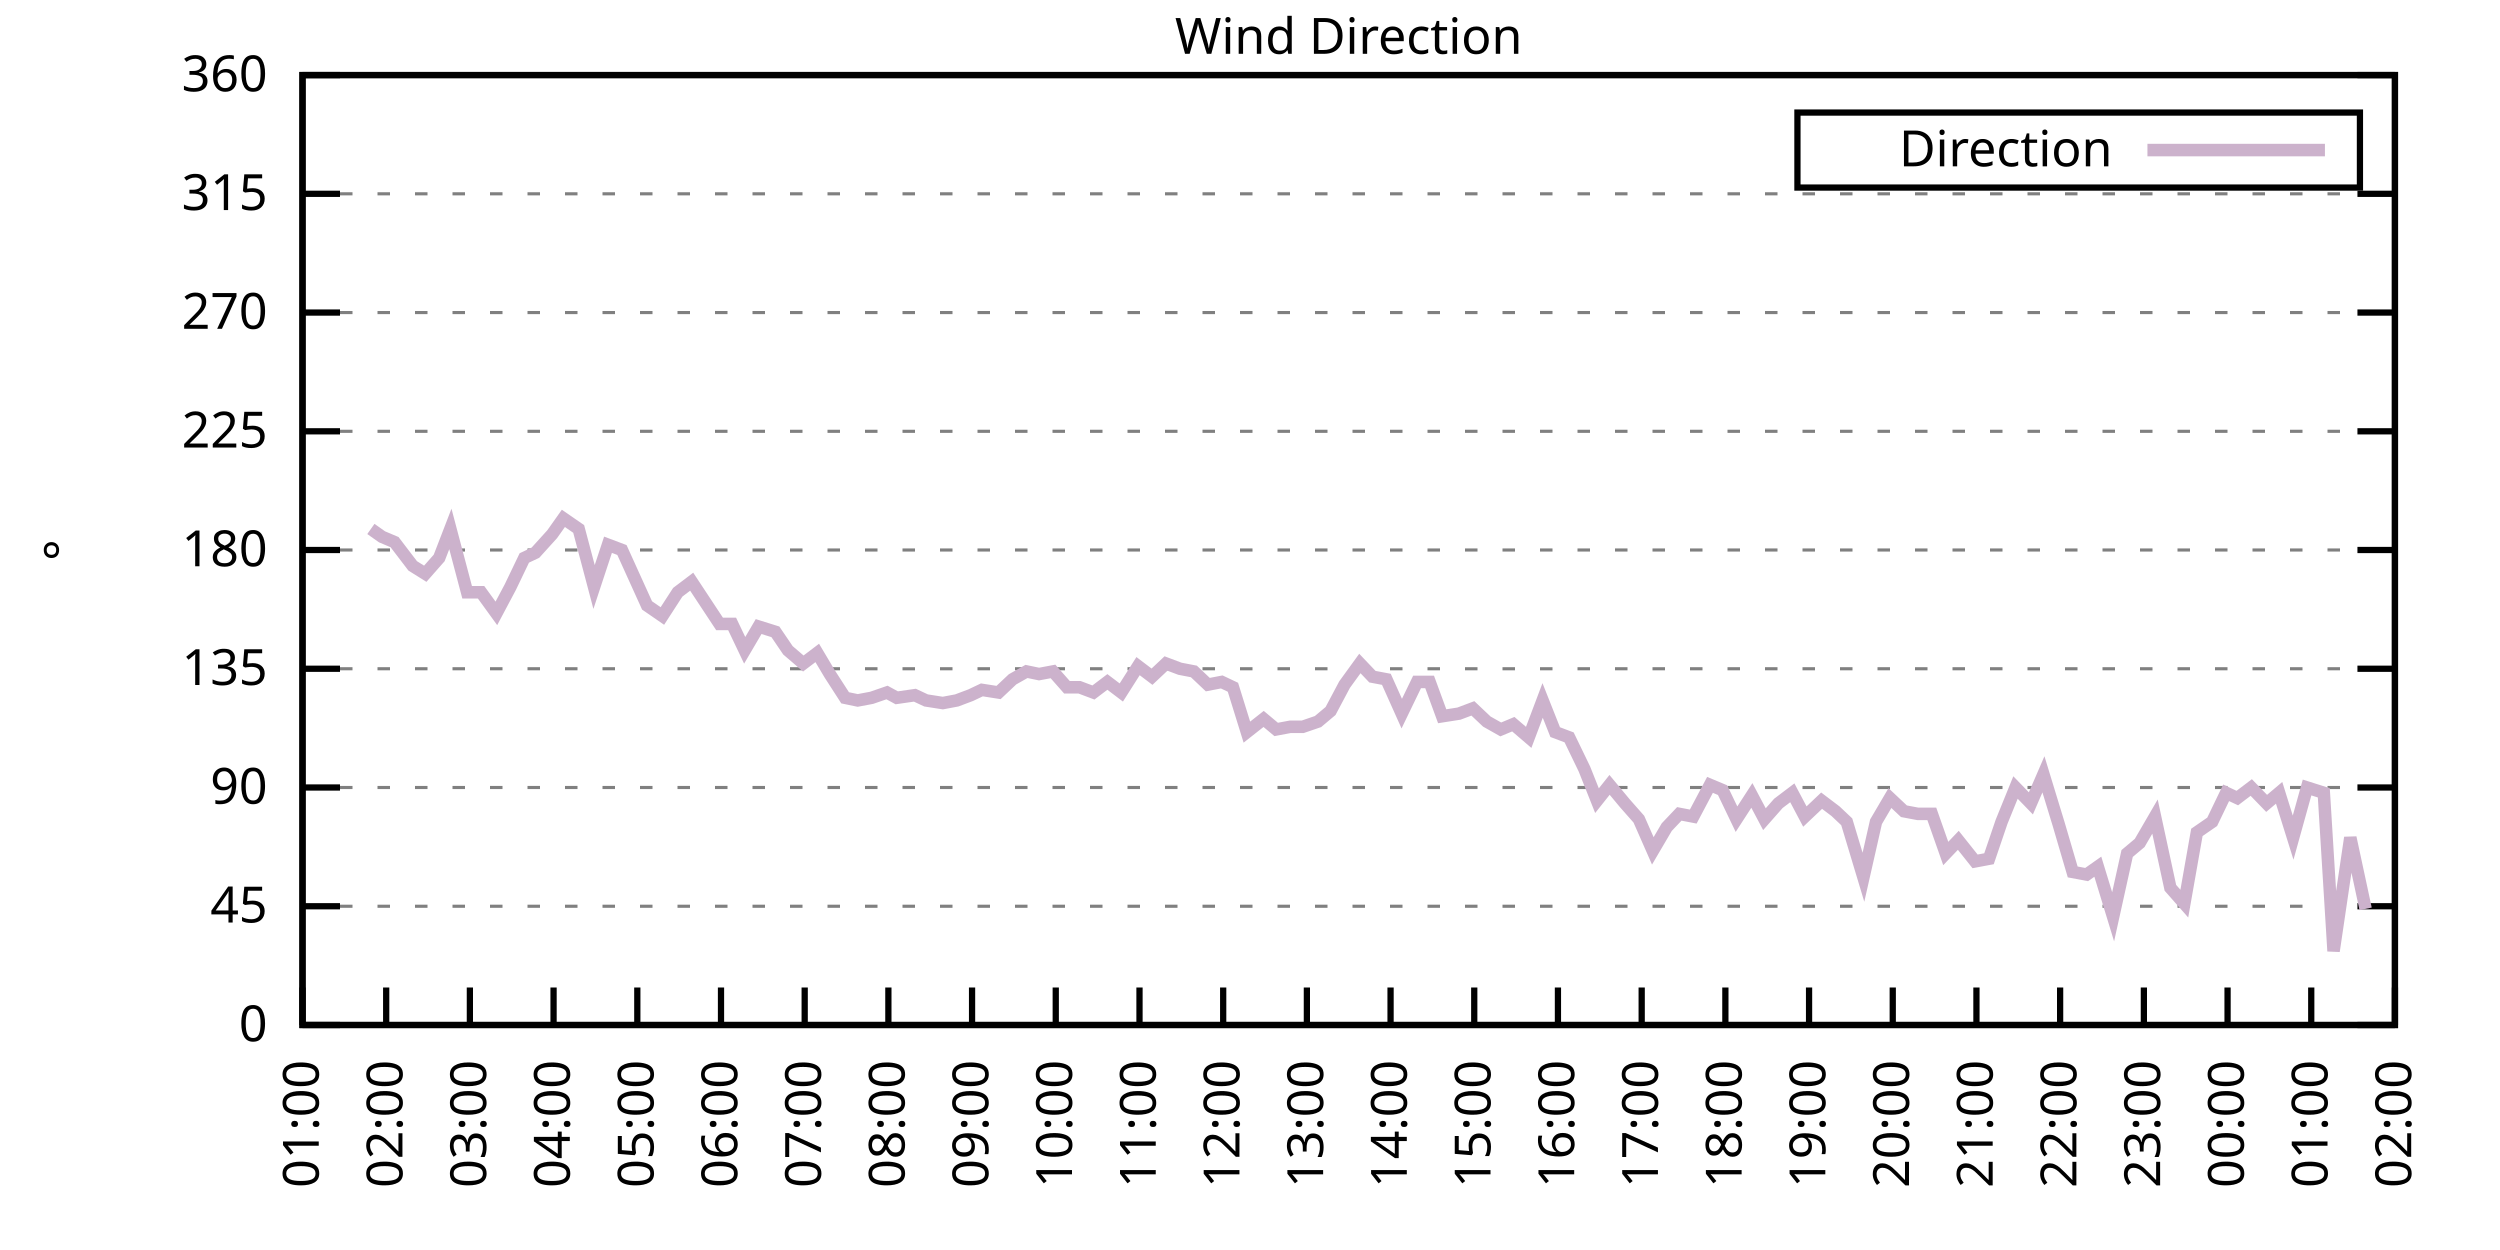
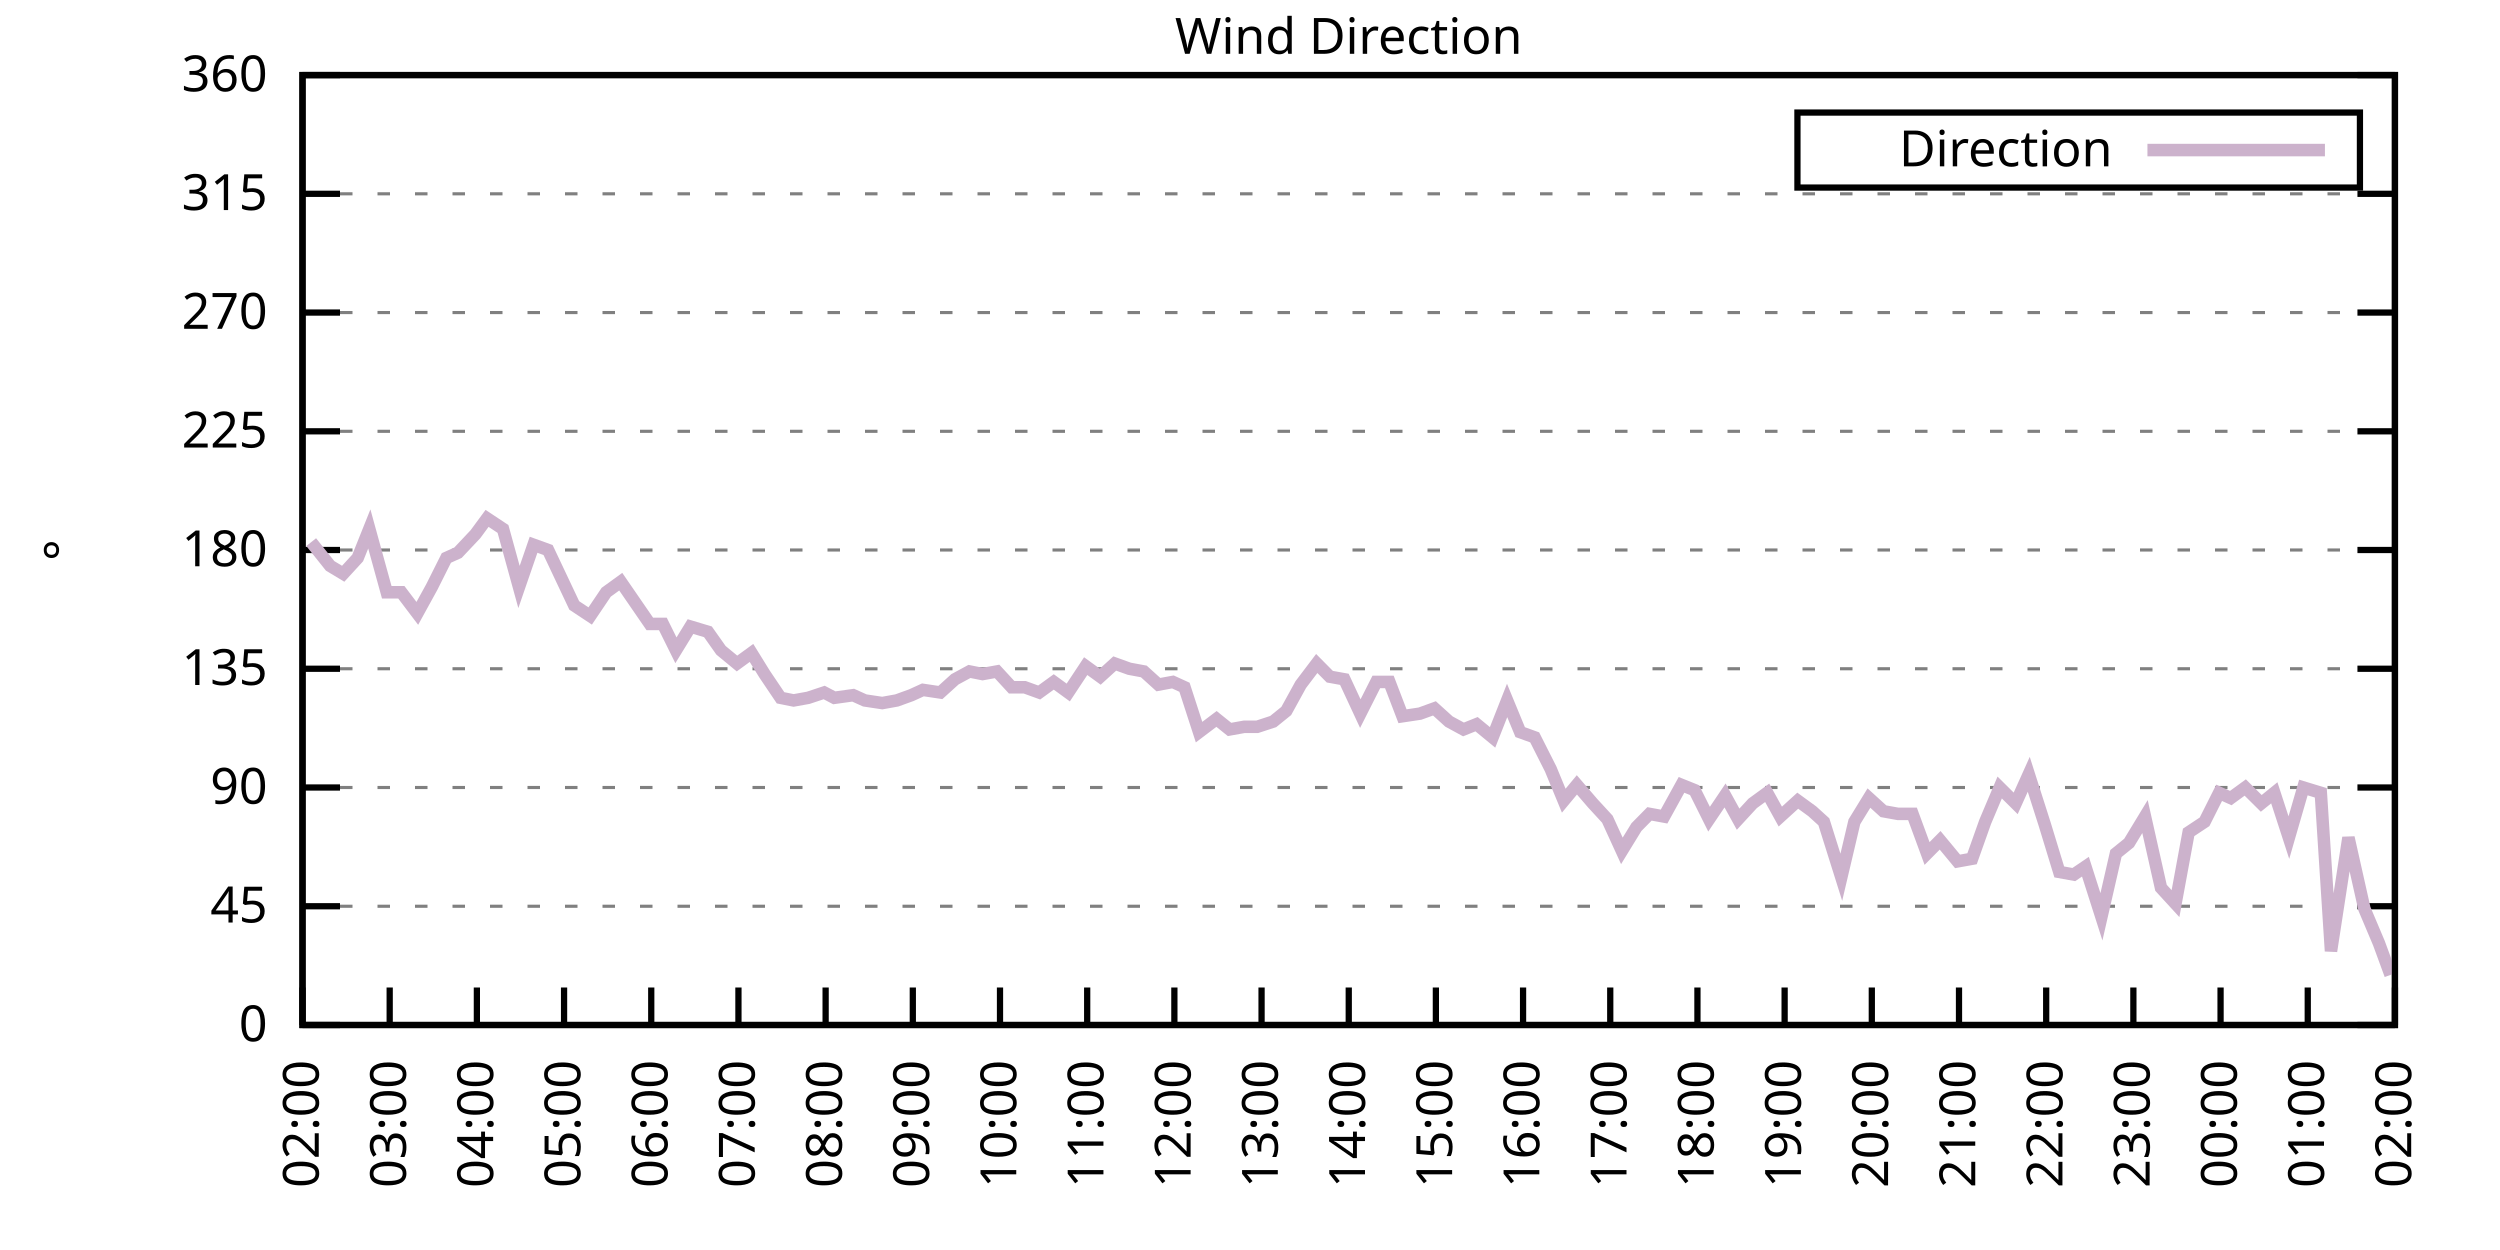
<svg xmlns="http://www.w3.org/2000/svg" xmlns:xlink="http://www.w3.org/1999/xlink" width="400" height="200" viewBox="0 0 400 200">
  <g id="gnuplot_canvas">
    <rect x="0" y="0" width="400" height="200" fill="none" />
    <defs>
      <circle id="gpDot" r="0.5" stroke-width="0.5" stroke="currentColor" />
      <path id="gpPt0" stroke-width="0.333" stroke="currentColor" d="M-1,0 h2 M0,-1 v2" />
      <path id="gpPt1" stroke-width="0.333" stroke="currentColor" d="M-1,-1 L1,1 M1,-1 L-1,1" />
      <path id="gpPt2" stroke-width="0.333" stroke="currentColor" d="M-1,0 L1,0 M0,-1 L0,1 M-1,-1 L1,1 M-1,1 L1,-1" />
      <rect id="gpPt3" stroke-width="0.333" stroke="currentColor" x="-1" y="-1" width="2" height="2" />
      <rect id="gpPt4" stroke-width="0.333" stroke="currentColor" fill="currentColor" x="-1" y="-1" width="2" height="2" />
      <circle id="gpPt5" stroke-width="0.333" stroke="currentColor" cx="0" cy="0" r="1" />
      <use xlink:href="#gpPt5" id="gpPt6" fill="currentColor" stroke="none" />
      <path id="gpPt7" stroke-width="0.333" stroke="currentColor" d="M0,-1.33 L-1.33,0.67 L1.33,0.67 z" />
      <use xlink:href="#gpPt7" id="gpPt8" fill="currentColor" stroke="none" />
      <use xlink:href="#gpPt7" id="gpPt9" stroke="currentColor" transform="rotate(180)" />
      <use xlink:href="#gpPt9" id="gpPt10" fill="currentColor" stroke="none" />
      <use xlink:href="#gpPt3" id="gpPt11" stroke="currentColor" transform="rotate(45)" />
      <use xlink:href="#gpPt11" id="gpPt12" fill="currentColor" stroke="none" />
      <path id="gpPt13" stroke-width="0.333" stroke="currentColor" d="M0,1.330 L1.265,0.411 L0.782,-1.067 L-0.782,-1.076 L-1.265,0.411 z" />
      <use xlink:href="#gpPt13" id="gpPt14" fill="currentColor" stroke="none" />
      <filter id="textbox" filterUnits="objectBoundingBox" x="0" y="0" height="1" width="1">
        <feFlood flood-color="white" flood-opacity="1" result="bgnd" />
        <feComposite in="SourceGraphic" in2="bgnd" operator="atop" />
      </filter>
      <filter id="greybox" filterUnits="objectBoundingBox" x="0" y="0" height="1" width="1">
        <feFlood flood-color="lightgrey" flood-opacity="1" result="grey" />
        <feComposite in="SourceGraphic" in2="grey" operator="atop" />
      </filter>
    </defs>
    <g fill="none" color="white" stroke="currentColor" stroke-width="1.00" stroke-linecap="butt" stroke-linejoin="miter">
</g>
    <g fill="none" color="black" stroke="currentColor" stroke-width="1.00" stroke-linecap="butt" stroke-linejoin="miter">
      <g stroke="none" shape-rendering="crispEdges">
        <polygon fill="rgb(255, 255, 255)" points="48.40,164.00 383.18,164.00 383.18,12.02 48.40,12.02 " />
      </g>
    </g>
    <g fill="none" color="black" stroke="currentColor" stroke-width="1.00" stroke-linecap="butt" stroke-linejoin="miter">
</g>
    <g fill="none" color="black" stroke="black" stroke-width="0.50" stroke-linecap="butt" stroke-linejoin="miter">
</g>
    <g fill="none" color="gray" stroke="currentColor" stroke-width="0.50" stroke-linecap="butt" stroke-linejoin="miter">
      <path stroke="gray" stroke-dasharray="2,4" class="gridline" d="M48.40,164.00 L383.19,164.00  " />
    </g>
    <g fill="none" color="gray" stroke="gray" stroke-width="1.00" stroke-linecap="butt" stroke-linejoin="miter">
</g>
    <g fill="none" color="black" stroke="currentColor" stroke-width="1.00" stroke-linecap="butt" stroke-linejoin="miter">
      <path stroke="black" d="M48.40,164.00 L54.40,164.00 M383.19,164.00 L377.19,164.00  " />
      <g transform="translate(42.80,166.60)" stroke="none" fill="black" font-family="Sans" font-size="8.00" text-anchor="end">
        <text>
          <tspan font-family="Sans"> 0</tspan>
        </text>
      </g>
    </g>
    <g fill="none" color="black" stroke="currentColor" stroke-width="1.00" stroke-linecap="butt" stroke-linejoin="miter">
</g>
    <g fill="none" color="black" stroke="black" stroke-width="0.50" stroke-linecap="butt" stroke-linejoin="miter">
</g>
    <g fill="none" color="gray" stroke="currentColor" stroke-width="0.50" stroke-linecap="butt" stroke-linejoin="miter">
      <path stroke="gray" stroke-dasharray="2,4" class="gridline" d="M48.40,145.00 L383.19,145.00  " />
    </g>
    <g fill="none" color="gray" stroke="gray" stroke-width="1.00" stroke-linecap="butt" stroke-linejoin="miter">
</g>
    <g fill="none" color="black" stroke="currentColor" stroke-width="1.00" stroke-linecap="butt" stroke-linejoin="miter">
      <path stroke="black" d="M48.40,145.00 L54.40,145.00 M383.19,145.00 L377.19,145.00  " />
      <g transform="translate(42.80,147.60)" stroke="none" fill="black" font-family="Sans" font-size="8.00" text-anchor="end">
        <text>
          <tspan font-family="Sans"> 45</tspan>
        </text>
      </g>
    </g>
    <g fill="none" color="black" stroke="currentColor" stroke-width="1.00" stroke-linecap="butt" stroke-linejoin="miter">
</g>
    <g fill="none" color="black" stroke="black" stroke-width="0.50" stroke-linecap="butt" stroke-linejoin="miter">
</g>
    <g fill="none" color="gray" stroke="currentColor" stroke-width="0.50" stroke-linecap="butt" stroke-linejoin="miter">
      <path stroke="gray" stroke-dasharray="2,4" class="gridline" d="M48.40,126.00 L383.19,126.00  " />
    </g>
    <g fill="none" color="gray" stroke="gray" stroke-width="1.00" stroke-linecap="butt" stroke-linejoin="miter">
</g>
    <g fill="none" color="black" stroke="currentColor" stroke-width="1.00" stroke-linecap="butt" stroke-linejoin="miter">
      <path stroke="black" d="M48.40,126.00 L54.40,126.00 M383.19,126.00 L377.19,126.00  " />
      <g transform="translate(42.80,128.60)" stroke="none" fill="black" font-family="Sans" font-size="8.00" text-anchor="end">
        <text>
          <tspan font-family="Sans"> 90</tspan>
        </text>
      </g>
    </g>
    <g fill="none" color="black" stroke="currentColor" stroke-width="1.00" stroke-linecap="butt" stroke-linejoin="miter">
</g>
    <g fill="none" color="black" stroke="black" stroke-width="0.50" stroke-linecap="butt" stroke-linejoin="miter">
</g>
    <g fill="none" color="gray" stroke="currentColor" stroke-width="0.50" stroke-linecap="butt" stroke-linejoin="miter">
      <path stroke="gray" stroke-dasharray="2,4" class="gridline" d="M48.40,107.00 L383.19,107.00  " />
    </g>
    <g fill="none" color="gray" stroke="gray" stroke-width="1.00" stroke-linecap="butt" stroke-linejoin="miter">
</g>
    <g fill="none" color="black" stroke="currentColor" stroke-width="1.00" stroke-linecap="butt" stroke-linejoin="miter">
      <path stroke="black" d="M48.40,107.00 L54.40,107.00 M383.19,107.00 L377.19,107.00  " />
      <g transform="translate(42.80,109.60)" stroke="none" fill="black" font-family="Sans" font-size="8.00" text-anchor="end">
        <text>
          <tspan font-family="Sans"> 135</tspan>
        </text>
      </g>
    </g>
    <g fill="none" color="black" stroke="currentColor" stroke-width="1.00" stroke-linecap="butt" stroke-linejoin="miter">
</g>
    <g fill="none" color="black" stroke="black" stroke-width="0.50" stroke-linecap="butt" stroke-linejoin="miter">
</g>
    <g fill="none" color="gray" stroke="currentColor" stroke-width="0.50" stroke-linecap="butt" stroke-linejoin="miter">
      <path stroke="gray" stroke-dasharray="2,4" class="gridline" d="M48.40,88.00 L383.19,88.00  " />
    </g>
    <g fill="none" color="gray" stroke="gray" stroke-width="1.00" stroke-linecap="butt" stroke-linejoin="miter">
</g>
    <g fill="none" color="black" stroke="currentColor" stroke-width="1.00" stroke-linecap="butt" stroke-linejoin="miter">
      <path stroke="black" d="M48.40,88.00 L54.40,88.00 M383.19,88.00 L377.19,88.00  " />
      <g transform="translate(42.80,90.60)" stroke="none" fill="black" font-family="Sans" font-size="8.00" text-anchor="end">
        <text>
          <tspan font-family="Sans"> 180</tspan>
        </text>
      </g>
    </g>
    <g fill="none" color="black" stroke="currentColor" stroke-width="1.00" stroke-linecap="butt" stroke-linejoin="miter">
</g>
    <g fill="none" color="black" stroke="black" stroke-width="0.50" stroke-linecap="butt" stroke-linejoin="miter">
</g>
    <g fill="none" color="gray" stroke="currentColor" stroke-width="0.50" stroke-linecap="butt" stroke-linejoin="miter">
      <path stroke="gray" stroke-dasharray="2,4" class="gridline" d="M48.40,69.01 L383.19,69.01  " />
    </g>
    <g fill="none" color="gray" stroke="gray" stroke-width="1.00" stroke-linecap="butt" stroke-linejoin="miter">
</g>
    <g fill="none" color="black" stroke="currentColor" stroke-width="1.00" stroke-linecap="butt" stroke-linejoin="miter">
      <path stroke="black" d="M48.40,69.01 L54.40,69.01 M383.19,69.01 L377.19,69.01  " />
      <g transform="translate(42.80,71.61)" stroke="none" fill="black" font-family="Sans" font-size="8.00" text-anchor="end">
        <text>
          <tspan font-family="Sans"> 225</tspan>
        </text>
      </g>
    </g>
    <g fill="none" color="black" stroke="currentColor" stroke-width="1.00" stroke-linecap="butt" stroke-linejoin="miter">
</g>
    <g fill="none" color="black" stroke="black" stroke-width="0.50" stroke-linecap="butt" stroke-linejoin="miter">
</g>
    <g fill="none" color="gray" stroke="currentColor" stroke-width="0.50" stroke-linecap="butt" stroke-linejoin="miter">
      <path stroke="gray" stroke-dasharray="2,4" class="gridline" d="M48.40,50.01 L383.19,50.01  " />
    </g>
    <g fill="none" color="gray" stroke="gray" stroke-width="1.00" stroke-linecap="butt" stroke-linejoin="miter">
</g>
    <g fill="none" color="black" stroke="currentColor" stroke-width="1.00" stroke-linecap="butt" stroke-linejoin="miter">
      <path stroke="black" d="M48.40,50.01 L54.40,50.01 M383.19,50.01 L377.19,50.01  " />
      <g transform="translate(42.80,52.61)" stroke="none" fill="black" font-family="Sans" font-size="8.00" text-anchor="end">
        <text>
          <tspan font-family="Sans"> 270</tspan>
        </text>
      </g>
    </g>
    <g fill="none" color="black" stroke="currentColor" stroke-width="1.00" stroke-linecap="butt" stroke-linejoin="miter">
</g>
    <g fill="none" color="black" stroke="black" stroke-width="0.50" stroke-linecap="butt" stroke-linejoin="miter">
</g>
    <g fill="none" color="gray" stroke="currentColor" stroke-width="0.50" stroke-linecap="butt" stroke-linejoin="miter">
      <path stroke="gray" stroke-dasharray="2,4" class="gridline" d="M48.40,31.01 L383.19,31.01  " />
    </g>
    <g fill="none" color="gray" stroke="gray" stroke-width="1.00" stroke-linecap="butt" stroke-linejoin="miter">
</g>
    <g fill="none" color="black" stroke="currentColor" stroke-width="1.00" stroke-linecap="butt" stroke-linejoin="miter">
      <path stroke="black" d="M48.40,31.01 L54.40,31.01 M383.19,31.01 L377.19,31.01  " />
      <g transform="translate(42.80,33.61)" stroke="none" fill="black" font-family="Sans" font-size="8.00" text-anchor="end">
        <text>
          <tspan font-family="Sans"> 315</tspan>
        </text>
      </g>
    </g>
    <g fill="none" color="black" stroke="currentColor" stroke-width="1.00" stroke-linecap="butt" stroke-linejoin="miter">
</g>
    <g fill="none" color="black" stroke="black" stroke-width="0.50" stroke-linecap="butt" stroke-linejoin="miter">
</g>
    <g fill="none" color="gray" stroke="currentColor" stroke-width="0.50" stroke-linecap="butt" stroke-linejoin="miter">
      <path stroke="gray" stroke-dasharray="2,4" class="gridline" d="M48.40,12.01 L383.19,12.01  " />
    </g>
    <g fill="none" color="gray" stroke="gray" stroke-width="1.00" stroke-linecap="butt" stroke-linejoin="miter">
</g>
    <g fill="none" color="black" stroke="currentColor" stroke-width="1.00" stroke-linecap="butt" stroke-linejoin="miter">
      <path stroke="black" d="M48.40,12.01 L54.40,12.01 M383.19,12.01 L377.19,12.01  " />
      <g transform="translate(42.80,14.61)" stroke="none" fill="black" font-family="Sans" font-size="8.00" text-anchor="end">
        <text>
          <tspan font-family="Sans"> 360</tspan>
        </text>
      </g>
    </g>
    <g fill="none" color="black" stroke="currentColor" stroke-width="1.00" stroke-linecap="butt" stroke-linejoin="miter">
      <path stroke="black" d="M48.40,164.00 L48.40,158.00  " />
      <g transform="translate(51.00,169.60) rotate(270.00)" stroke="none" fill="black" font-family="Sans" font-size="8.00" text-anchor="end">
        <text>
-           <tspan font-family="Sans">01:00</tspan>
-         </text>
-       </g>
-     </g>
-     <g fill="none" color="black" stroke="currentColor" stroke-width="1.00" stroke-linecap="butt" stroke-linejoin="miter">
-       <path stroke="black" d="M61.79,164.00 L61.79,158.00  " />
-       <g transform="translate(64.39,169.60) rotate(270.00)" stroke="none" fill="black" font-family="Sans" font-size="8.00" text-anchor="end">
-         <text>
          <tspan font-family="Sans">02:00</tspan>
        </text>
      </g>
    </g>
    <g fill="none" color="black" stroke="currentColor" stroke-width="1.00" stroke-linecap="butt" stroke-linejoin="miter">
-       <path stroke="black" d="M75.18,164.00 L75.18,158.00  " />
-       <g transform="translate(77.78,169.60) rotate(270.00)" stroke="none" fill="black" font-family="Sans" font-size="8.00" text-anchor="end">
+       <path stroke="black" d="M62.35,164.00 L62.35,158.00  " />
+       <g transform="translate(64.95,169.60) rotate(270.00)" stroke="none" fill="black" font-family="Sans" font-size="8.00" text-anchor="end">
        <text>
          <tspan font-family="Sans">03:00</tspan>
        </text>
      </g>
    </g>
    <g fill="none" color="black" stroke="currentColor" stroke-width="1.00" stroke-linecap="butt" stroke-linejoin="miter">
-       <path stroke="black" d="M88.57,164.00 L88.57,158.00  " />
-       <g transform="translate(91.17,169.60) rotate(270.00)" stroke="none" fill="black" font-family="Sans" font-size="8.00" text-anchor="end">
+       <path stroke="black" d="M76.30,164.00 L76.30,158.00  " />
+       <g transform="translate(78.90,169.60) rotate(270.00)" stroke="none" fill="black" font-family="Sans" font-size="8.00" text-anchor="end">
        <text>
          <tspan font-family="Sans">04:00</tspan>
        </text>
      </g>
    </g>
    <g fill="none" color="black" stroke="currentColor" stroke-width="1.00" stroke-linecap="butt" stroke-linejoin="miter">
-       <path stroke="black" d="M101.97,164.00 L101.97,158.00  " />
-       <g transform="translate(104.57,169.60) rotate(270.00)" stroke="none" fill="black" font-family="Sans" font-size="8.00" text-anchor="end">
+       <path stroke="black" d="M90.25,164.00 L90.25,158.00  " />
+       <g transform="translate(92.85,169.60) rotate(270.00)" stroke="none" fill="black" font-family="Sans" font-size="8.00" text-anchor="end">
        <text>
          <tspan font-family="Sans">05:00</tspan>
        </text>
      </g>
    </g>
    <g fill="none" color="black" stroke="currentColor" stroke-width="1.00" stroke-linecap="butt" stroke-linejoin="miter">
-       <path stroke="black" d="M115.36,164.00 L115.36,158.00  " />
-       <g transform="translate(117.96,169.60) rotate(270.00)" stroke="none" fill="black" font-family="Sans" font-size="8.00" text-anchor="end">
+       <path stroke="black" d="M104.20,164.00 L104.20,158.00  " />
+       <g transform="translate(106.80,169.60) rotate(270.00)" stroke="none" fill="black" font-family="Sans" font-size="8.00" text-anchor="end">
        <text>
          <tspan font-family="Sans">06:00</tspan>
        </text>
      </g>
    </g>
    <g fill="none" color="black" stroke="currentColor" stroke-width="1.00" stroke-linecap="butt" stroke-linejoin="miter">
-       <path stroke="black" d="M128.75,164.00 L128.75,158.00  " />
-       <g transform="translate(131.35,169.60) rotate(270.00)" stroke="none" fill="black" font-family="Sans" font-size="8.00" text-anchor="end">
+       <path stroke="black" d="M118.15,164.00 L118.15,158.00  " />
+       <g transform="translate(120.75,169.60) rotate(270.00)" stroke="none" fill="black" font-family="Sans" font-size="8.00" text-anchor="end">
        <text>
          <tspan font-family="Sans">07:00</tspan>
        </text>
      </g>
    </g>
    <g fill="none" color="black" stroke="currentColor" stroke-width="1.00" stroke-linecap="butt" stroke-linejoin="miter">
-       <path stroke="black" d="M142.14,164.00 L142.14,158.00  " />
-       <g transform="translate(144.74,169.60) rotate(270.00)" stroke="none" fill="black" font-family="Sans" font-size="8.00" text-anchor="end">
+       <path stroke="black" d="M132.10,164.00 L132.10,158.00  " />
+       <g transform="translate(134.70,169.60) rotate(270.00)" stroke="none" fill="black" font-family="Sans" font-size="8.00" text-anchor="end">
        <text>
          <tspan font-family="Sans">08:00</tspan>
        </text>
      </g>
    </g>
    <g fill="none" color="black" stroke="currentColor" stroke-width="1.00" stroke-linecap="butt" stroke-linejoin="miter">
-       <path stroke="black" d="M155.53,164.00 L155.53,158.00  " />
-       <g transform="translate(158.13,169.60) rotate(270.00)" stroke="none" fill="black" font-family="Sans" font-size="8.00" text-anchor="end">
+       <path stroke="black" d="M146.05,164.00 L146.05,158.00  " />
+       <g transform="translate(148.65,169.60) rotate(270.00)" stroke="none" fill="black" font-family="Sans" font-size="8.00" text-anchor="end">
        <text>
          <tspan font-family="Sans">09:00</tspan>
        </text>
      </g>
    </g>
    <g fill="none" color="black" stroke="currentColor" stroke-width="1.00" stroke-linecap="butt" stroke-linejoin="miter">
-       <path stroke="black" d="M168.92,164.00 L168.92,158.00  " />
-       <g transform="translate(171.52,169.60) rotate(270.00)" stroke="none" fill="black" font-family="Sans" font-size="8.00" text-anchor="end">
+       <path stroke="black" d="M160.00,164.00 L160.00,158.00  " />
+       <g transform="translate(162.60,169.60) rotate(270.00)" stroke="none" fill="black" font-family="Sans" font-size="8.00" text-anchor="end">
        <text>
          <tspan font-family="Sans">10:00</tspan>
        </text>
      </g>
    </g>
    <g fill="none" color="black" stroke="currentColor" stroke-width="1.00" stroke-linecap="butt" stroke-linejoin="miter">
-       <path stroke="black" d="M182.32,164.00 L182.32,158.00  " />
-       <g transform="translate(184.92,169.60) rotate(270.00)" stroke="none" fill="black" font-family="Sans" font-size="8.00" text-anchor="end">
+       <path stroke="black" d="M173.95,164.00 L173.95,158.00  " />
+       <g transform="translate(176.55,169.60) rotate(270.00)" stroke="none" fill="black" font-family="Sans" font-size="8.00" text-anchor="end">
        <text>
          <tspan font-family="Sans">11:00</tspan>
        </text>
      </g>
    </g>
    <g fill="none" color="black" stroke="currentColor" stroke-width="1.00" stroke-linecap="butt" stroke-linejoin="miter">
-       <path stroke="black" d="M195.71,164.00 L195.71,158.00  " />
-       <g transform="translate(198.31,169.60) rotate(270.00)" stroke="none" fill="black" font-family="Sans" font-size="8.00" text-anchor="end">
+       <path stroke="black" d="M187.90,164.00 L187.90,158.00  " />
+       <g transform="translate(190.50,169.60) rotate(270.00)" stroke="none" fill="black" font-family="Sans" font-size="8.00" text-anchor="end">
        <text>
          <tspan font-family="Sans">12:00</tspan>
        </text>
      </g>
    </g>
    <g fill="none" color="black" stroke="currentColor" stroke-width="1.00" stroke-linecap="butt" stroke-linejoin="miter">
-       <path stroke="black" d="M209.10,164.00 L209.10,158.00  " />
-       <g transform="translate(211.70,169.60) rotate(270.00)" stroke="none" fill="black" font-family="Sans" font-size="8.00" text-anchor="end">
+       <path stroke="black" d="M201.85,164.00 L201.85,158.00  " />
+       <g transform="translate(204.45,169.60) rotate(270.00)" stroke="none" fill="black" font-family="Sans" font-size="8.00" text-anchor="end">
        <text>
          <tspan font-family="Sans">13:00</tspan>
        </text>
      </g>
    </g>
    <g fill="none" color="black" stroke="currentColor" stroke-width="1.00" stroke-linecap="butt" stroke-linejoin="miter">
-       <path stroke="black" d="M222.49,164.00 L222.49,158.00  " />
-       <g transform="translate(225.09,169.60) rotate(270.00)" stroke="none" fill="black" font-family="Sans" font-size="8.00" text-anchor="end">
+       <path stroke="black" d="M215.80,164.00 L215.80,158.00  " />
+       <g transform="translate(218.40,169.60) rotate(270.00)" stroke="none" fill="black" font-family="Sans" font-size="8.00" text-anchor="end">
        <text>
          <tspan font-family="Sans">14:00</tspan>
        </text>
      </g>
    </g>
    <g fill="none" color="black" stroke="currentColor" stroke-width="1.00" stroke-linecap="butt" stroke-linejoin="miter">
-       <path stroke="black" d="M235.88,164.00 L235.88,158.00  " />
-       <g transform="translate(238.48,169.60) rotate(270.00)" stroke="none" fill="black" font-family="Sans" font-size="8.00" text-anchor="end">
+       <path stroke="black" d="M229.74,164.00 L229.74,158.00  " />
+       <g transform="translate(232.34,169.60) rotate(270.00)" stroke="none" fill="black" font-family="Sans" font-size="8.00" text-anchor="end">
        <text>
          <tspan font-family="Sans">15:00</tspan>
        </text>
      </g>
    </g>
    <g fill="none" color="black" stroke="currentColor" stroke-width="1.00" stroke-linecap="butt" stroke-linejoin="miter">
-       <path stroke="black" d="M249.27,164.00 L249.27,158.00  " />
-       <g transform="translate(251.87,169.60) rotate(270.00)" stroke="none" fill="black" font-family="Sans" font-size="8.00" text-anchor="end">
+       <path stroke="black" d="M243.69,164.00 L243.69,158.00  " />
+       <g transform="translate(246.29,169.60) rotate(270.00)" stroke="none" fill="black" font-family="Sans" font-size="8.00" text-anchor="end">
        <text>
          <tspan font-family="Sans">16:00</tspan>
        </text>
      </g>
    </g>
    <g fill="none" color="black" stroke="currentColor" stroke-width="1.00" stroke-linecap="butt" stroke-linejoin="miter">
-       <path stroke="black" d="M262.67,164.00 L262.67,158.00  " />
-       <g transform="translate(265.27,169.60) rotate(270.00)" stroke="none" fill="black" font-family="Sans" font-size="8.00" text-anchor="end">
+       <path stroke="black" d="M257.64,164.00 L257.64,158.00  " />
+       <g transform="translate(260.24,169.60) rotate(270.00)" stroke="none" fill="black" font-family="Sans" font-size="8.00" text-anchor="end">
        <text>
          <tspan font-family="Sans">17:00</tspan>
        </text>
      </g>
    </g>
    <g fill="none" color="black" stroke="currentColor" stroke-width="1.00" stroke-linecap="butt" stroke-linejoin="miter">
-       <path stroke="black" d="M276.06,164.00 L276.06,158.00  " />
-       <g transform="translate(278.66,169.60) rotate(270.00)" stroke="none" fill="black" font-family="Sans" font-size="8.00" text-anchor="end">
+       <path stroke="black" d="M271.59,164.00 L271.59,158.00  " />
+       <g transform="translate(274.19,169.60) rotate(270.00)" stroke="none" fill="black" font-family="Sans" font-size="8.00" text-anchor="end">
        <text>
          <tspan font-family="Sans">18:00</tspan>
        </text>
      </g>
    </g>
    <g fill="none" color="black" stroke="currentColor" stroke-width="1.00" stroke-linecap="butt" stroke-linejoin="miter">
-       <path stroke="black" d="M289.45,164.00 L289.45,158.00  " />
-       <g transform="translate(292.05,169.60) rotate(270.00)" stroke="none" fill="black" font-family="Sans" font-size="8.00" text-anchor="end">
+       <path stroke="black" d="M285.54,164.00 L285.54,158.00  " />
+       <g transform="translate(288.14,169.60) rotate(270.00)" stroke="none" fill="black" font-family="Sans" font-size="8.00" text-anchor="end">
        <text>
          <tspan font-family="Sans">19:00</tspan>
        </text>
      </g>
    </g>
    <g fill="none" color="black" stroke="currentColor" stroke-width="1.00" stroke-linecap="butt" stroke-linejoin="miter">
-       <path stroke="black" d="M302.84,164.00 L302.84,158.00  " />
-       <g transform="translate(305.44,169.60) rotate(270.00)" stroke="none" fill="black" font-family="Sans" font-size="8.00" text-anchor="end">
+       <path stroke="black" d="M299.49,164.00 L299.49,158.00  " />
+       <g transform="translate(302.09,169.60) rotate(270.00)" stroke="none" fill="black" font-family="Sans" font-size="8.00" text-anchor="end">
        <text>
          <tspan font-family="Sans">20:00</tspan>
        </text>
      </g>
    </g>
    <g fill="none" color="black" stroke="currentColor" stroke-width="1.00" stroke-linecap="butt" stroke-linejoin="miter">
-       <path stroke="black" d="M316.23,164.00 L316.23,158.00  " />
-       <g transform="translate(318.83,169.60) rotate(270.00)" stroke="none" fill="black" font-family="Sans" font-size="8.00" text-anchor="end">
+       <path stroke="black" d="M313.44,164.00 L313.44,158.00  " />
+       <g transform="translate(316.04,169.60) rotate(270.00)" stroke="none" fill="black" font-family="Sans" font-size="8.00" text-anchor="end">
        <text>
          <tspan font-family="Sans">21:00</tspan>
        </text>
      </g>
    </g>
    <g fill="none" color="black" stroke="currentColor" stroke-width="1.00" stroke-linecap="butt" stroke-linejoin="miter">
-       <path stroke="black" d="M329.62,164.00 L329.62,158.00  " />
-       <g transform="translate(332.22,169.60) rotate(270.00)" stroke="none" fill="black" font-family="Sans" font-size="8.00" text-anchor="end">
+       <path stroke="black" d="M327.39,164.00 L327.39,158.00  " />
+       <g transform="translate(329.99,169.60) rotate(270.00)" stroke="none" fill="black" font-family="Sans" font-size="8.00" text-anchor="end">
        <text>
          <tspan font-family="Sans">22:00</tspan>
        </text>
      </g>
    </g>
    <g fill="none" color="black" stroke="currentColor" stroke-width="1.00" stroke-linecap="butt" stroke-linejoin="miter">
-       <path stroke="black" d="M343.02,164.00 L343.02,158.00  " />
-       <g transform="translate(345.62,169.60) rotate(270.00)" stroke="none" fill="black" font-family="Sans" font-size="8.00" text-anchor="end">
+       <path stroke="black" d="M341.34,164.00 L341.34,158.00  " />
+       <g transform="translate(343.94,169.60) rotate(270.00)" stroke="none" fill="black" font-family="Sans" font-size="8.00" text-anchor="end">
        <text>
          <tspan font-family="Sans">23:00</tspan>
        </text>
      </g>
    </g>
    <g fill="none" color="black" stroke="currentColor" stroke-width="1.00" stroke-linecap="butt" stroke-linejoin="miter">
-       <path stroke="black" d="M356.41,164.00 L356.41,158.00  " />
-       <g transform="translate(359.01,169.60) rotate(270.00)" stroke="none" fill="black" font-family="Sans" font-size="8.00" text-anchor="end">
+       <path stroke="black" d="M355.29,164.00 L355.29,158.00  " />
+       <g transform="translate(357.89,169.60) rotate(270.00)" stroke="none" fill="black" font-family="Sans" font-size="8.00" text-anchor="end">
        <text>
          <tspan font-family="Sans">00:00</tspan>
        </text>
      </g>
    </g>
    <g fill="none" color="black" stroke="currentColor" stroke-width="1.00" stroke-linecap="butt" stroke-linejoin="miter">
-       <path stroke="black" d="M369.80,164.00 L369.80,158.00  " />
-       <g transform="translate(372.40,169.60) rotate(270.00)" stroke="none" fill="black" font-family="Sans" font-size="8.00" text-anchor="end">
+       <path stroke="black" d="M369.24,164.00 L369.24,158.00  " />
+       <g transform="translate(371.84,169.60) rotate(270.00)" stroke="none" fill="black" font-family="Sans" font-size="8.00" text-anchor="end">
        <text>
          <tspan font-family="Sans">01:00</tspan>
        </text>
      </g>
    </g>
    <g fill="none" color="black" stroke="currentColor" stroke-width="1.00" stroke-linecap="butt" stroke-linejoin="miter">
      <path stroke="black" d="M383.19,164.00 L383.19,158.00  " />
      <g transform="translate(385.79,169.60) rotate(270.00)" stroke="none" fill="black" font-family="Sans" font-size="8.00" text-anchor="end">
        <text>
          <tspan font-family="Sans">02:00</tspan>
        </text>
      </g>
    </g>
    <g fill="none" color="black" stroke="currentColor" stroke-width="1.00" stroke-linecap="butt" stroke-linejoin="miter">
</g>
    <g fill="none" color="black" stroke="currentColor" stroke-width="1.00" stroke-linecap="butt" stroke-linejoin="miter">
      <path stroke="black" d="M48.40,12.01 L48.40,164.00 L383.19,164.00 L383.19,12.01 L48.40,12.01 Z  " />
    </g>
    <g fill="none" color="black" stroke="currentColor" stroke-width="1.00" stroke-linecap="butt" stroke-linejoin="miter">
</g>
    <g fill="none" color="black" stroke="currentColor" stroke-width="1.00" stroke-linecap="butt" stroke-linejoin="miter">
      <path stroke="black" d="M287.59,30.01 L287.59,18.01 L377.59,18.01 L377.59,30.01 L287.59,30.01 Z  " />
    </g>
    <g id="Wind_direction_plot_1">
      <g fill="none" color="white" stroke="black" stroke-width="2.00" stroke-linecap="butt" stroke-linejoin="miter">
</g>
      <g fill="none" color="black" stroke="currentColor" stroke-width="2.00" stroke-linecap="butt" stroke-linejoin="miter">
        <g transform="translate(337.99,26.61)" stroke="none" fill="black" font-family="Sans" font-size="8.00" text-anchor="end">
          <text>
            <tspan font-family="Sans">Direction</tspan>
          </text>
        </g>
      </g>
      <g fill="none" color="black" stroke="currentColor" stroke-width="2.00" stroke-linecap="butt" stroke-linejoin="miter">
-         <path stroke="rgb(204, 178, 204)" d="M343.59,24.01 L371.99,24.01 M59.34,84.63 L61.12,85.89 L63.13,86.74 L66.03,90.54 L68.04,91.80 L70.27,89.27   L72.06,84.63 L74.74,94.76 L76.97,94.76 L79.42,98.14 L81.66,93.92 L83.89,89.27 L85.67,88.43 L88.35,85.47   L90.14,82.94 L92.59,84.63 L95.05,93.92 L97.28,87.16 L99.51,88.00 L103.53,96.87 L105.98,98.56 L108.44,94.76   L110.67,93.07 L115.13,99.83 L117.14,99.83 L119.15,104.05 L121.38,100.25 L124.06,101.09 L126.07,104.05 L128.53,106.16   L130.76,104.47 L132.77,107.85 L135.22,111.65 L137.23,112.07 L139.46,111.65 L141.92,110.80 L143.48,111.65 L146.38,111.23   L148.17,112.07 L150.85,112.49 L153.08,112.07 L155.31,111.23 L157.10,110.38 L159.77,110.80 L162.01,108.69 L164.24,107.43   L166.25,107.85 L168.48,107.43 L170.71,109.96 L172.72,109.96 L174.95,110.80 L177.18,109.11 L179.41,110.80 L182.09,106.58   L184.32,108.27 L186.56,106.16 L188.79,107.00 L191.02,107.43 L193.25,109.54 L195.48,109.11 L197.27,109.96 L199.50,117.14   L202.18,115.03 L204.19,116.71 L206.42,116.29 L208.43,116.29 L210.88,115.45 L212.89,113.76 L215.13,109.54 L217.58,106.16   L219.59,108.27 L221.82,108.69 L224.28,114.18 L226.73,109.11 L228.74,109.11 L230.75,114.60 L233.43,114.18 L235.66,113.34   L237.89,115.45 L240.12,116.71 L242.13,115.87 L244.59,117.98 L246.82,112.07 L248.83,117.14 L251.06,117.98 L253.51,123.05   L255.52,128.11 L257.53,125.58 L259.99,128.54 L262.22,131.07 L264.45,136.14 L266.68,132.34 L268.69,130.22 L270.92,130.65   L273.60,125.58 L275.61,126.42 L277.84,131.07 L280.30,127.27 L282.31,131.07 L284.54,128.54 L286.77,126.85 L288.78,130.65   L291.46,128.11 L293.69,129.80 L295.48,131.49 L298.15,140.36 L300.16,131.49 L302.39,127.69 L304.63,129.80 L306.86,130.22   L309.09,130.22 L311.32,136.56 L313.33,134.45 L316.01,137.82 L318.24,137.40 L320.25,131.49 L322.48,126.00 L324.94,128.54   L326.95,123.89 L329.40,131.91 L331.63,139.51 L333.86,139.93 L335.65,138.67 L338.10,146.69 L340.34,136.56 L342.35,134.87   L344.80,130.65 L347.26,142.05 L349.49,144.58 L351.50,133.18 L353.95,131.49 L356.18,126.85 L357.97,127.69 L360.20,126.00   L362.66,128.54 L364.66,126.85 L366.90,134.02 L369.13,126.00 L371.81,126.85 L373.37,152.18 L376.05,134.02 L378.50,145.42    " />
+         <path stroke="rgb(204, 178, 204)" d="M343.59,24.01 L371.99,24.01 M49.79,86.74 L52.82,90.54 L54.91,91.80 L57.23,89.27 L59.09,84.63 L61.88,94.76   L64.21,94.76 L66.77,98.14 L69.09,93.92 L71.42,89.27 L73.28,88.43 L76.07,85.47 L77.93,82.94 L80.48,84.63   L83.04,93.92 L85.37,87.16 L87.69,88.00 L91.88,96.87 L94.43,98.56 L96.99,94.76 L99.32,93.07 L103.97,99.83   L106.06,99.83 L108.15,104.05 L110.48,100.25 L113.27,101.09 L115.36,104.05 L117.92,106.16 L120.24,104.47 L122.33,107.85   L124.89,111.65 L126.98,112.07 L129.31,111.65 L131.87,110.80 L133.49,111.65 L136.51,111.23 L138.37,112.07 L141.16,112.49   L143.49,112.07 L145.81,111.23 L147.67,110.38 L150.46,110.80 L152.79,108.69 L155.11,107.43 L157.21,107.85 L159.53,107.43   L161.86,109.96 L163.95,109.96 L166.27,110.80 L168.60,109.11 L170.92,110.80 L173.71,106.58 L176.04,108.27 L178.36,106.16   L180.69,107.00 L183.01,107.43 L185.34,109.54 L187.66,109.11 L189.52,109.96 L191.85,117.14 L194.64,115.03 L196.73,116.71   L199.06,116.29 L201.15,116.29 L203.71,115.45 L205.80,113.76 L208.12,109.54 L210.68,106.16 L212.77,108.27 L215.10,108.69   L217.65,114.18 L220.21,109.11 L222.30,109.11 L224.40,114.60 L227.19,114.18 L229.51,113.34 L231.84,115.45 L234.16,116.71   L236.25,115.87 L238.81,117.98 L241.14,112.07 L243.23,117.14 L245.55,117.98 L248.11,123.05 L250.20,128.11 L252.30,125.58   L254.85,128.54 L257.18,131.07 L259.50,136.14 L261.83,132.34 L263.92,130.22 L266.25,130.65 L269.04,125.58 L271.13,126.42   L273.45,131.07 L276.01,127.27 L278.10,131.07 L280.43,128.54 L282.75,126.85 L284.85,130.65 L287.64,128.11 L289.96,129.80   L291.82,131.49 L294.61,140.36 L296.70,131.49 L299.03,127.69 L301.35,129.80 L303.68,130.22 L306.00,130.22 L308.33,136.56   L310.42,134.45 L313.21,137.82 L315.53,137.40 L317.63,131.49 L319.95,126.00 L322.51,128.54 L324.60,123.89 L327.16,131.91   L329.48,139.51 L331.81,139.93 L333.67,138.67 L336.23,146.69 L338.55,136.56 L340.64,134.87 L343.20,130.65 L345.76,142.05   L348.08,144.58 L350.18,133.18 L352.73,131.49 L355.06,126.85 L356.92,127.69 L359.24,126.00 L361.80,128.54 L363.89,126.85   L366.22,134.02 L368.54,126.00 L371.33,126.85 L372.96,152.18 L375.75,134.02 L378.31,145.42 L380.63,150.91 L382.49,155.98    " />
      </g>
    </g>
    <g fill="none" color="black" stroke="currentColor" stroke-width="2.00" stroke-linecap="butt" stroke-linejoin="miter">
</g>
    <g fill="none" color="black" stroke="black" stroke-width="1.00" stroke-linecap="butt" stroke-linejoin="miter">
</g>
    <g fill="none" color="black" stroke="currentColor" stroke-width="1.00" stroke-linecap="butt" stroke-linejoin="miter">
      <path stroke="black" d="M48.40,12.01 L48.40,164.00 L383.19,164.00 L383.19,12.01 L48.40,12.01 Z  " />
      <g transform="translate(12.80,88.01) rotate(270.00)" stroke="none" fill="black" font-family="Sans" font-size="8.00" text-anchor="middle">
        <text>
          <tspan font-family="Sans">°</tspan>
        </text>
      </g>
    </g>
    <g fill="none" color="black" stroke="currentColor" stroke-width="1.00" stroke-linecap="butt" stroke-linejoin="miter">
</g>
    <g fill="none" color="black" stroke="currentColor" stroke-width="1.00" stroke-linecap="butt" stroke-linejoin="miter">
      <g transform="translate(215.79,8.61)" stroke="none" fill="black" font-family="Sans" font-size="8.00" text-anchor="middle">
        <text>
          <tspan font-family="Sans">Wind Direction</tspan>
        </text>
      </g>
    </g>
    <g fill="none" color="black" stroke="currentColor" stroke-width="1.00" stroke-linecap="butt" stroke-linejoin="miter">
</g>
  </g>
</svg>
